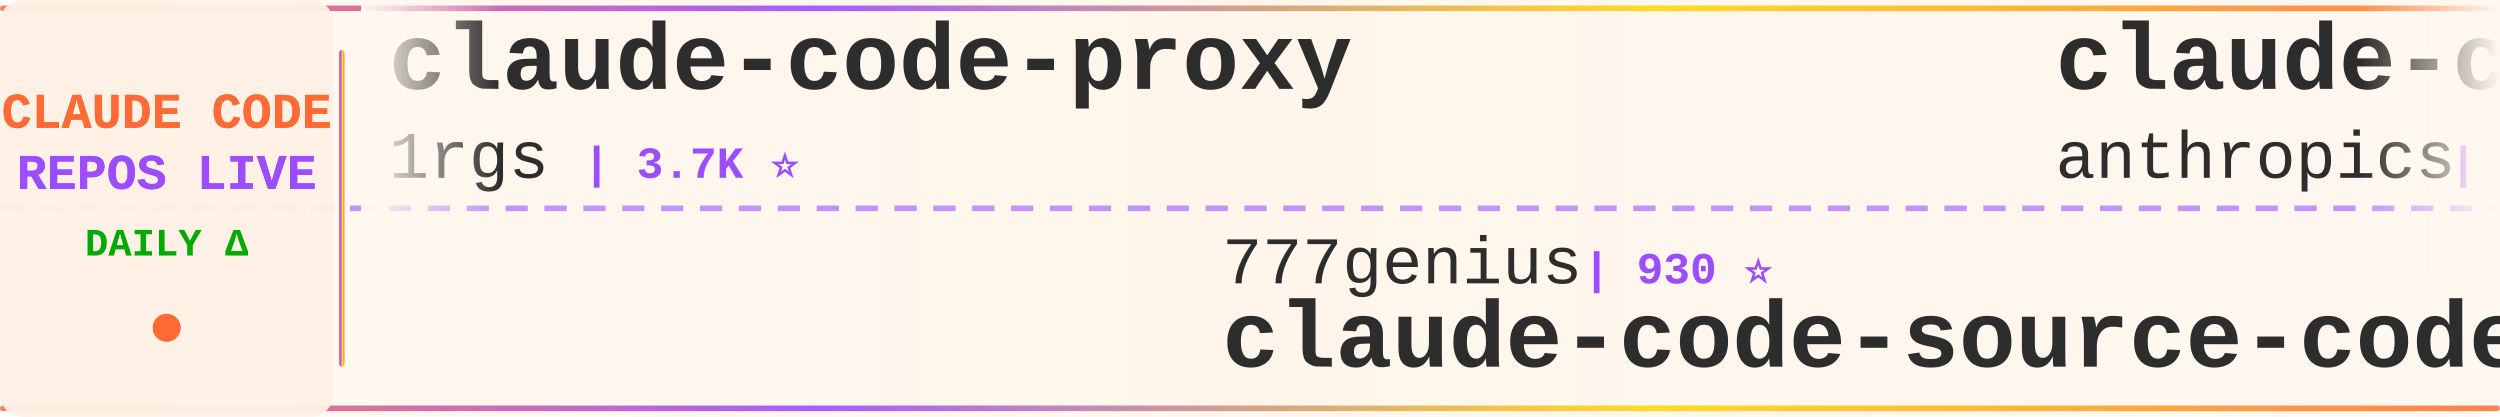
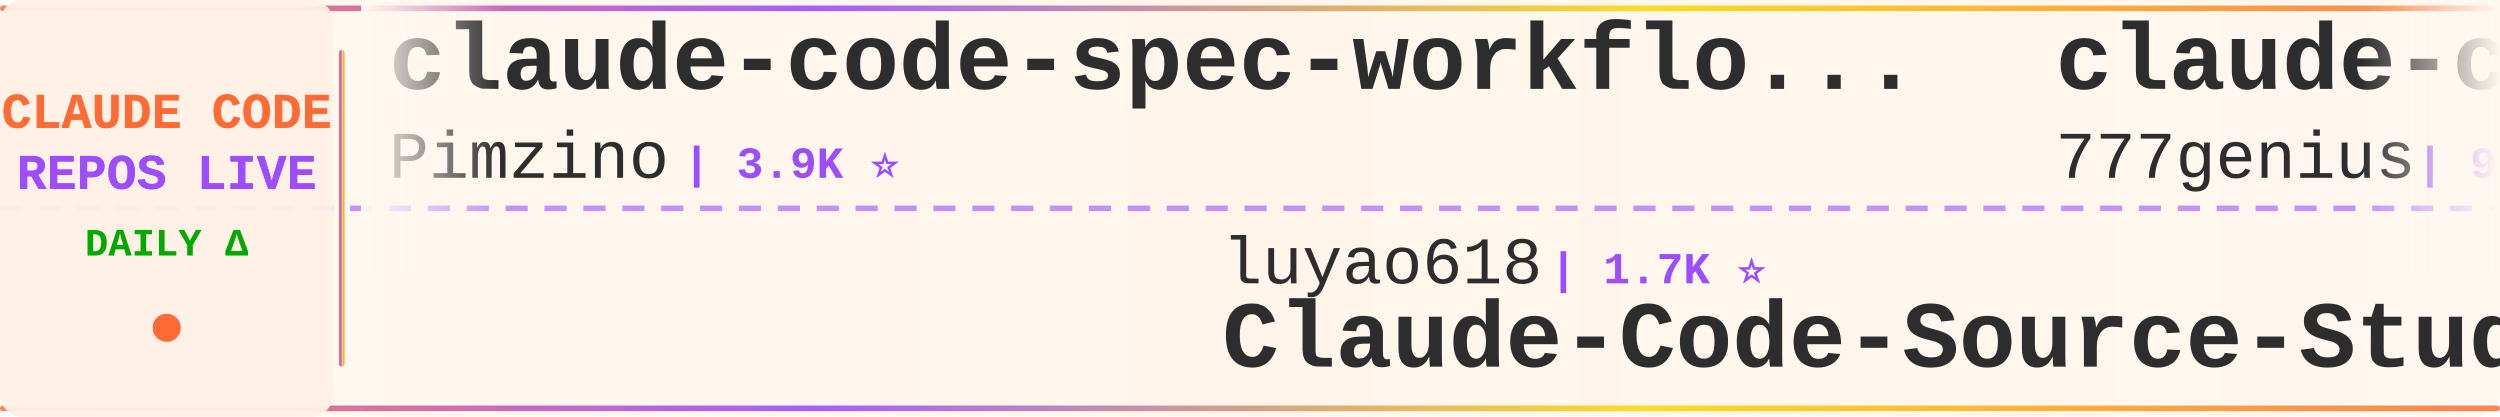
<svg xmlns="http://www.w3.org/2000/svg" width="900" height="150">
  <defs>
    <linearGradient id="tickerBg" x1="0%" y1="0%" x2="100%" y2="0%">
      <stop offset="0%" style="stop-color:#fff8f0;stop-opacity:0.98" />
      <stop offset="50%" style="stop-color:#fff5eb;stop-opacity:1" />
      <stop offset="100%" style="stop-color:#fff8f0;stop-opacity:0.98" />
    </linearGradient>
    <linearGradient id="borderGrad" x1="0%" y1="0%" x2="100%" y2="0%">
      <stop offset="0%" style="stop-color:#FF6B35;stop-opacity:0.85">
        <animate attributeName="stop-opacity" values="0.85;1;0.85" dur="2s" repeatCount="indefinite" />
      </stop>
      <stop offset="33%" style="stop-color:#9C4EFF;stop-opacity:0.9">
        <animate attributeName="stop-opacity" values="0.9;1;0.9" dur="2.2s" repeatCount="indefinite" />
      </stop>
      <stop offset="66%" style="stop-color:#FFD700;stop-opacity:0.85">
        <animate attributeName="stop-opacity" values="0.85;1;0.85" dur="1.8s" repeatCount="indefinite" />
      </stop>
      <stop offset="100%" style="stop-color:#FF6B35;stop-opacity:0.85">
        <animate attributeName="stop-opacity" values="0.85;1;0.85" dur="2s" repeatCount="indefinite" />
      </stop>
    </linearGradient>
    <filter id="textGlow">
      <feGaussianBlur stdDeviation="0.15" result="coloredBlur" />
      <feMerge>
        <feMergeNode in="coloredBlur" />
        <feMergeNode in="SourceGraphic" />
      </feMerge>
    </filter>
    <filter id="metricGlow">
      <feGaussianBlur stdDeviation="0.2" result="coloredBlur" />
      <feMerge>
        <feMergeNode in="coloredBlur" />
        <feMergeNode in="SourceGraphic" />
      </feMerge>
    </filter>
    <linearGradient id="leftFade" x1="0%" y1="0%" x2="100%" y2="0%">
      <stop offset="0%" style="stop-color:#fff8f0;stop-opacity:1" />
      <stop offset="100%" style="stop-color:#fff8f0;stop-opacity:0" />
    </linearGradient>
    <linearGradient id="rightFade" x1="0%" y1="0%" x2="100%" y2="0%">
      <stop offset="0%" style="stop-color:#fff8f0;stop-opacity:0" />
      <stop offset="100%" style="stop-color:#fff8f0;stop-opacity:1" />
    </linearGradient>
  </defs>
  <rect width="900" height="150" fill="url(#tickerBg)" rx="8" />
  <rect x="0" y="2" width="900" height="2" fill="url(#borderGrad)" rx="1" />
  <rect x="0" y="146" width="900" height="2" fill="url(#borderGrad)" rx="1" />
  <line x1="0" y1="75" x2="900" y2="75" stroke="#9C4EFF" stroke-width="2" stroke-dasharray="8 6" opacity="0.6" />
  <rect x="0" y="0" width="120" height="150" fill="#fff0e6" opacity="0.95" rx="8" />
  <text x="60" y="46" font-family="'Courier New', monospace" font-size="18" font-weight="bold" fill="#FF6B35" text-anchor="middle" filter="url(#textGlow)">
    CLAUDE CODE
  </text>
  <text x="60" y="68" font-family="'Courier New', monospace" font-size="18" font-weight="bold" fill="#9C4EFF" text-anchor="middle" filter="url(#textGlow)">
    REPOS LIVE
  </text>
  <text x="60" y="92" font-family="'Courier New', monospace" font-size="14" font-weight="bold" fill="#00aa00" text-anchor="middle">
    DAILY Δ
  </text>
  <circle cx="60" cy="118" r="5" fill="#FF6B35" filter="url(#metricGlow)">
    <animate attributeName="r" values="4;6;4" dur="1.5s" repeatCount="indefinite" />
    <animate attributeName="opacity" values="0.6;1;0.6" dur="1.5s" repeatCount="indefinite" />
  </circle>
  <rect x="122" y="18" width="2" height="114" fill="url(#borderGrad)" rx="1" />
  <clipPath id="tickerClip">
    <rect x="130" y="0" width="770" height="150" />
  </clipPath>
  <g clip-path="url(#tickerClip)">
    <g id="tickerItems">
      <animateTransform attributeName="transform" attributeType="XML" type="translate" from="0 0" to="-3000 0" dur="54s" repeatCount="indefinite" />
      <g transform="translate(0, 0)">
-         <text x="140" y="32" font-family="'Courier New', monospace" font-size="34" font-weight="bold" fill="#2d2d2d">claude-code-proxy</text>
-         <text x="140" y="64" font-family="'Courier New', monospace" font-size="24" font-weight="normal" fill="#2d2d2d" opacity="1.0">1rgs</text>
-         <text x="210" y="64" font-family="'Courier New', monospace" font-size="16" font-weight="bold" fill="#9C4EFF"> | 3.7K ⭐</text>
+         <text x="140" y="32" font-family="'Courier New', monospace" font-size="34" font-weight="bold" fill="#2d2d2d">claude-code-spec-workflo...</text>
+         <text x="140" y="64" font-family="'Courier New', monospace" font-size="24" font-weight="normal" fill="#2d2d2d" opacity="1.0">Pimzino</text>
+         <text x="246" y="64" font-family="'Courier New', monospace" font-size="16" font-weight="bold" fill="#9C4EFF"> | 3.9K ⭐</text>
      </g>
      <g transform="translate(300, 0)">
-         <text x="140" y="102" font-family="'Courier New', monospace" font-size="24" font-weight="normal" fill="#2d2d2d" opacity="1.0">777genius</text>
-         <text x="270" y="102" font-family="'Courier New', monospace" font-size="16" font-weight="bold" fill="#9C4EFF"> | 930 ⭐</text>
-         <text x="140" y="132" font-family="'Courier New', monospace" font-size="34" font-weight="bold" fill="#2d2d2d">claude-code-source-code</text>
+         <text x="140" y="102" font-family="'Courier New', monospace" font-size="24" font-weight="normal" fill="#2d2d2d" opacity="1.0">luyao618</text>
+         <text x="258" y="102" font-family="'Courier New', monospace" font-size="16" font-weight="bold" fill="#9C4EFF"> | 1.7K ⭐</text>
+         <text x="140" y="132" font-family="'Courier New', monospace" font-size="34" font-weight="bold" fill="#2d2d2d">Claude-Code-Source-Study</text>
      </g>
      <g transform="translate(600, 0)">
-         <text x="140" y="32" font-family="'Courier New', monospace" font-size="34" font-weight="bold" fill="#2d2d2d">claude-code-security-rev...</text>
-         <text x="140" y="64" font-family="'Courier New', monospace" font-size="24" font-weight="normal" fill="#2d2d2d" opacity="1.0">anthropics</text>
-         <text x="282" y="64" font-family="'Courier New', monospace" font-size="16" font-weight="bold" fill="#9C4EFF"> | 6.2K ⭐</text>
+         <text x="140" y="32" font-family="'Courier New', monospace" font-size="34" font-weight="bold" fill="#2d2d2d">claude-code-source-code</text>
+         <text x="140" y="64" font-family="'Courier New', monospace" font-size="24" font-weight="normal" fill="#2d2d2d" opacity="1.0">777genius</text>
+         <text x="270" y="64" font-family="'Courier New', monospace" font-size="16" font-weight="bold" fill="#9C4EFF"> | 930 ⭐</text>
      </g>
      <g transform="translate(900, 0)">
+         <text x="140" y="102" font-family="'Courier New', monospace" font-size="24" font-weight="normal" fill="#2d2d2d" opacity="1.0">liuup</text>
+         <text x="222" y="102" font-family="'Courier New', monospace" font-size="16" font-weight="bold" fill="#9C4EFF"> | 3.9K ⭐ +6</text>
+         <text x="140" y="132" font-family="'Courier New', monospace" font-size="34" font-weight="bold" fill="#2d2d2d">claude-code-analysis</text>
+       </g>
+       <g transform="translate(1200, 0)">
+         <text x="140" y="32" font-family="'Courier New', monospace" font-size="34" font-weight="bold" fill="#2d2d2d">claude-code-local</text>
+         <text x="140" y="64" font-family="'Courier New', monospace" font-size="24" font-weight="normal" fill="#2d2d2d" opacity="1.0">nicedreamzapp</text>
+         <text x="318" y="64" font-family="'Courier New', monospace" font-size="16" font-weight="bold" fill="#9C4EFF"> | 3.3K ⭐ +1</text>
+       </g>
+       <g transform="translate(1500, 0)">
+         <text x="140" y="102" font-family="'Courier New', monospace" font-size="24" font-weight="normal" fill="#2d2d2d" opacity="1.0">Chachamaru127</text>
+         <text x="318" y="102" font-family="'Courier New', monospace" font-size="16" font-weight="bold" fill="#9C4EFF"> | 3.1K ⭐ +1</text>
+         <text x="140" y="132" font-family="'Courier New', monospace" font-size="34" font-weight="bold" fill="#2d2d2d">claude-code-harness</text>
+       </g>
+       <g transform="translate(1800, 0)">
+         <text x="140" y="32" font-family="'Courier New', monospace" font-size="34" font-weight="bold" fill="#2d2d2d">system_prompts_leaks</text>
+         <text x="140" y="64" font-family="'Courier New', monospace" font-size="24" font-weight="normal" fill="#2d2d2d" opacity="1.0">asgeirtj</text>
+         <text x="258" y="64" font-family="'Courier New', monospace" font-size="16" font-weight="bold" fill="#9C4EFF"> | 64.5K ⭐ +28</text>
+       </g>
+       <g transform="translate(2100, 0)">
+         <text x="140" y="102" font-family="'Courier New', monospace" font-size="24" font-weight="normal" fill="#2d2d2d" opacity="1.0">1rgs</text>
+         <text x="210" y="102" font-family="'Courier New', monospace" font-size="16" font-weight="bold" fill="#9C4EFF"> | 3.7K ⭐</text>
+         <text x="140" y="132" font-family="'Courier New', monospace" font-size="34" font-weight="bold" fill="#2d2d2d">claude-code-proxy</text>
+       </g>
+       <g transform="translate(2400, 0)">
+         <text x="140" y="32" font-family="'Courier New', monospace" font-size="34" font-weight="bold" fill="#2d2d2d">Claude-Code</text>
+         <text x="140" y="64" font-family="'Courier New', monospace" font-size="24" font-weight="normal" fill="#2d2d2d" opacity="1.0">pengchengneo</text>
+         <text x="306" y="64" font-family="'Courier New', monospace" font-size="16" font-weight="bold" fill="#9C4EFF"> | 1.8K ⭐</text>
+       </g>
+       <g transform="translate(2700, 0)">
        <text x="140" y="102" font-family="'Courier New', monospace" font-size="24" font-weight="normal" fill="#2d2d2d" opacity="1.0">ykdojo</text>
-         <text x="234" y="102" font-family="'Courier New', monospace" font-size="16" font-weight="bold" fill="#9C4EFF"> | 10.1K ⭐</text>
+         <text x="234" y="102" font-family="'Courier New', monospace" font-size="16" font-weight="bold" fill="#9C4EFF"> | 10.1K ⭐ +2</text>
        <text x="140" y="132" font-family="'Courier New', monospace" font-size="34" font-weight="bold" fill="#2d2d2d">claude-code-tips</text>
      </g>
-       <g transform="translate(1200, 0)">
-         <text x="140" y="32" font-family="'Courier New', monospace" font-size="34" font-weight="bold" fill="#2d2d2d">claude-code-webui</text>
-         <text x="140" y="64" font-family="'Courier New', monospace" font-size="24" font-weight="normal" fill="#2d2d2d" opacity="1.0">sugyan</text>
-         <text x="234" y="64" font-family="'Courier New', monospace" font-size="16" font-weight="bold" fill="#9C4EFF"> | 1.1K ⭐</text>
-       </g>
-       <g transform="translate(1500, 0)">
-         <text x="140" y="102" font-family="'Courier New', monospace" font-size="24" font-weight="normal" fill="#2d2d2d" opacity="1.0">AICoderTudou</text>
-         <text x="306" y="102" font-family="'Courier New', monospace" font-size="16" font-weight="bold" fill="#9C4EFF"> | 495 ⭐</text>
-         <text x="140" y="132" font-family="'Courier New', monospace" font-size="34" font-weight="bold" fill="#2d2d2d">claude-code-tudou</text>
-       </g>
-       <g transform="translate(1800, 0)">
-         <text x="140" y="32" font-family="'Courier New', monospace" font-size="34" font-weight="bold" fill="#2d2d2d">awesome-claude-code-suba...</text>
-         <text x="140" y="64" font-family="'Courier New', monospace" font-size="24" font-weight="normal" fill="#2d2d2d" opacity="1.0">VoltAgent</text>
-         <text x="270" y="64" font-family="'Courier New', monospace" font-size="16" font-weight="bold" fill="#9C4EFF"> | 24.9K ⭐ +3</text>
-       </g>
-       <g transform="translate(2100, 0)">
-         <text x="140" y="102" font-family="'Courier New', monospace" font-size="24" font-weight="normal" fill="#2d2d2d" opacity="1.0">pengchengneo</text>
-         <text x="306" y="102" font-family="'Courier New', monospace" font-size="16" font-weight="bold" fill="#9C4EFF"> | 1.8K ⭐</text>
-         <text x="140" y="132" font-family="'Courier New', monospace" font-size="34" font-weight="bold" fill="#2d2d2d">Claude-Code</text>
-       </g>
-       <g transform="translate(2400, 0)">
-         <text x="140" y="32" font-family="'Courier New', monospace" font-size="34" font-weight="bold" fill="#2d2d2d">skills</text>
-         <text x="140" y="64" font-family="'Courier New', monospace" font-size="24" font-weight="normal" fill="#2d2d2d" opacity="1.0">anthropics</text>
-         <text x="282" y="64" font-family="'Courier New', monospace" font-size="16" font-weight="bold" fill="#9C4EFF"> | 175.2K ⭐ +5</text>
-       </g>
-       <g transform="translate(2700, 0)">
-         <text x="140" y="102" font-family="'Courier New', monospace" font-size="24" font-weight="normal" fill="#2d2d2d" opacity="1.0">OneRedOak</text>
-         <text x="270" y="102" font-family="'Courier New', monospace" font-size="16" font-weight="bold" fill="#9C4EFF"> | 3.9K ⭐</text>
-         <text x="140" y="132" font-family="'Courier New', monospace" font-size="34" font-weight="bold" fill="#2d2d2d">claude-code-workflows</text>
-       </g>
      <g transform="translate(3000, 0)">
-         <text x="140" y="32" font-family="'Courier New', monospace" font-size="34" font-weight="bold" fill="#2d2d2d">claude-code-proxy</text>
-         <text x="140" y="64" font-family="'Courier New', monospace" font-size="24" font-weight="normal" fill="#2d2d2d" opacity="1.0">1rgs</text>
-         <text x="210" y="64" font-family="'Courier New', monospace" font-size="16" font-weight="bold" fill="#9C4EFF"> | 3.7K ⭐</text>
+         <text x="140" y="32" font-family="'Courier New', monospace" font-size="34" font-weight="bold" fill="#2d2d2d">claude-code-spec-workflo...</text>
+         <text x="140" y="64" font-family="'Courier New', monospace" font-size="24" font-weight="normal" fill="#2d2d2d" opacity="1.0">Pimzino</text>
+         <text x="246" y="64" font-family="'Courier New', monospace" font-size="16" font-weight="bold" fill="#9C4EFF"> | 3.9K ⭐</text>
      </g>
      <g transform="translate(3300, 0)">
-         <text x="140" y="102" font-family="'Courier New', monospace" font-size="24" font-weight="normal" fill="#2d2d2d" opacity="1.0">777genius</text>
-         <text x="270" y="102" font-family="'Courier New', monospace" font-size="16" font-weight="bold" fill="#9C4EFF"> | 930 ⭐</text>
-         <text x="140" y="132" font-family="'Courier New', monospace" font-size="34" font-weight="bold" fill="#2d2d2d">claude-code-source-code</text>
+         <text x="140" y="102" font-family="'Courier New', monospace" font-size="24" font-weight="normal" fill="#2d2d2d" opacity="1.0">luyao618</text>
+         <text x="258" y="102" font-family="'Courier New', monospace" font-size="16" font-weight="bold" fill="#9C4EFF"> | 1.7K ⭐</text>
+         <text x="140" y="132" font-family="'Courier New', monospace" font-size="34" font-weight="bold" fill="#2d2d2d">Claude-Code-Source-Study</text>
      </g>
      <g transform="translate(3600, 0)">
-         <text x="140" y="32" font-family="'Courier New', monospace" font-size="34" font-weight="bold" fill="#2d2d2d">claude-code-security-rev...</text>
-         <text x="140" y="64" font-family="'Courier New', monospace" font-size="24" font-weight="normal" fill="#2d2d2d" opacity="1.0">anthropics</text>
-         <text x="282" y="64" font-family="'Courier New', monospace" font-size="16" font-weight="bold" fill="#9C4EFF"> | 6.2K ⭐</text>
+         <text x="140" y="32" font-family="'Courier New', monospace" font-size="34" font-weight="bold" fill="#2d2d2d">claude-code-source-code</text>
+         <text x="140" y="64" font-family="'Courier New', monospace" font-size="24" font-weight="normal" fill="#2d2d2d" opacity="1.0">777genius</text>
+         <text x="270" y="64" font-family="'Courier New', monospace" font-size="16" font-weight="bold" fill="#9C4EFF"> | 930 ⭐</text>
      </g>
      <g transform="translate(3900, 0)">
-         <text x="140" y="102" font-family="'Courier New', monospace" font-size="24" font-weight="normal" fill="#2d2d2d" opacity="1.0">ykdojo</text>
-         <text x="234" y="102" font-family="'Courier New', monospace" font-size="16" font-weight="bold" fill="#9C4EFF"> | 10.1K ⭐</text>
-         <text x="140" y="132" font-family="'Courier New', monospace" font-size="34" font-weight="bold" fill="#2d2d2d">claude-code-tips</text>
+         <text x="140" y="102" font-family="'Courier New', monospace" font-size="24" font-weight="normal" fill="#2d2d2d" opacity="1.0">liuup</text>
+         <text x="222" y="102" font-family="'Courier New', monospace" font-size="16" font-weight="bold" fill="#9C4EFF"> | 3.9K ⭐ +6</text>
+         <text x="140" y="132" font-family="'Courier New', monospace" font-size="34" font-weight="bold" fill="#2d2d2d">claude-code-analysis</text>
      </g>
    </g>
  </g>
  <rect x="130" y="0" width="50" height="100" fill="url(#leftFade)" />
  <rect x="850" y="0" width="50" height="100" fill="url(#rightFade)" />
</svg>
